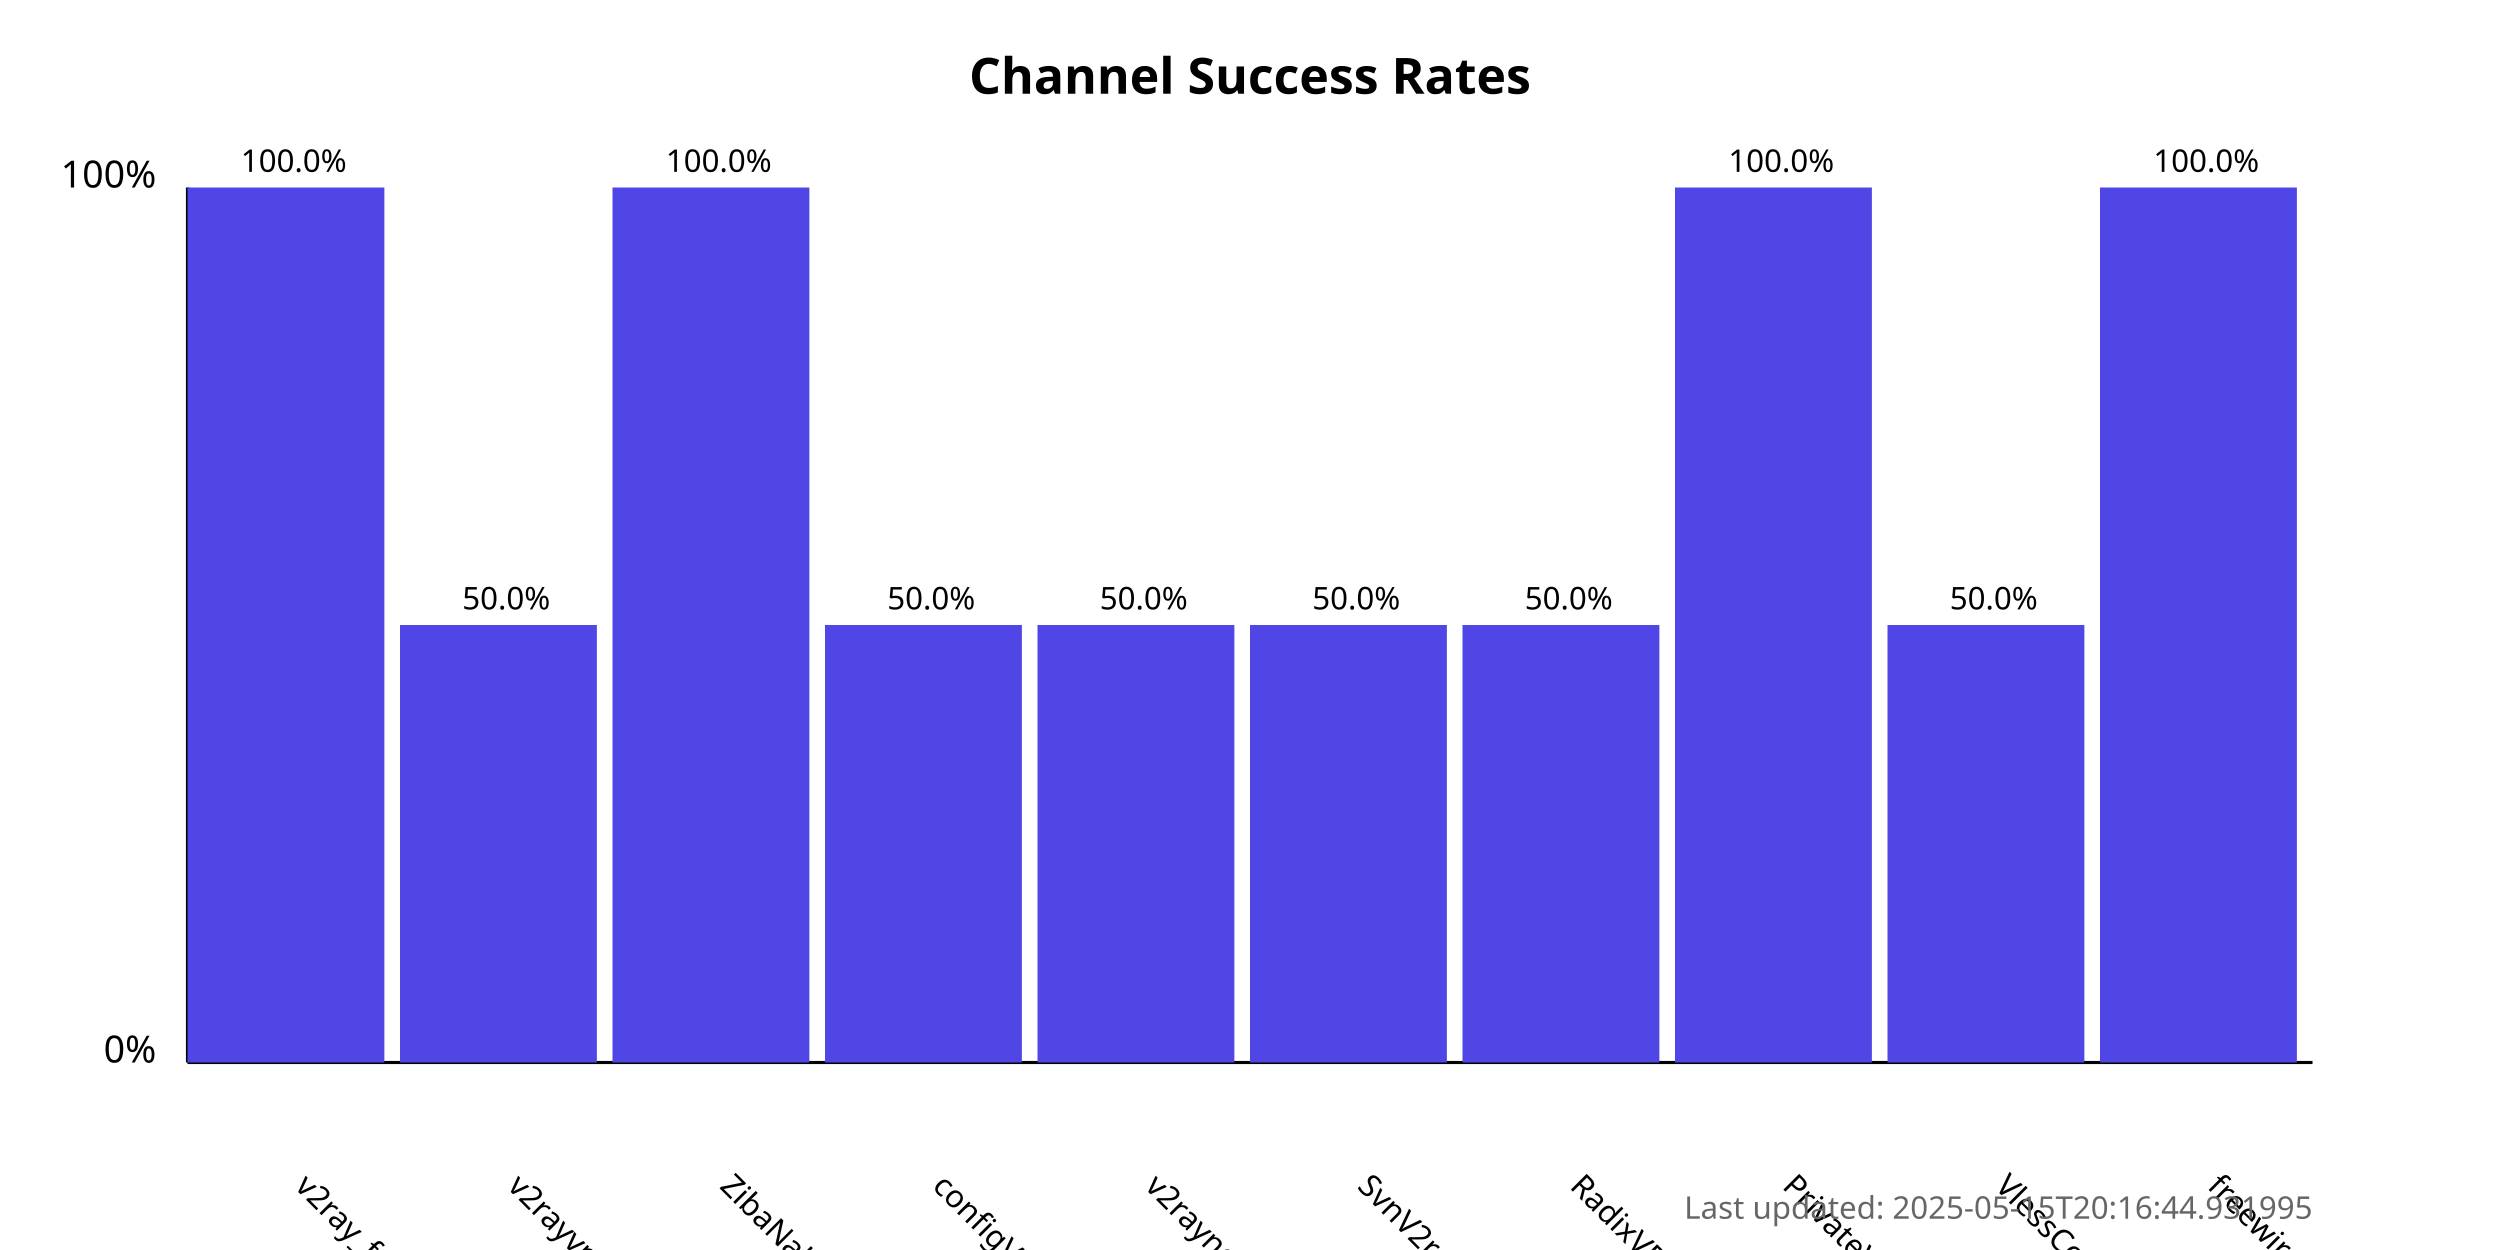
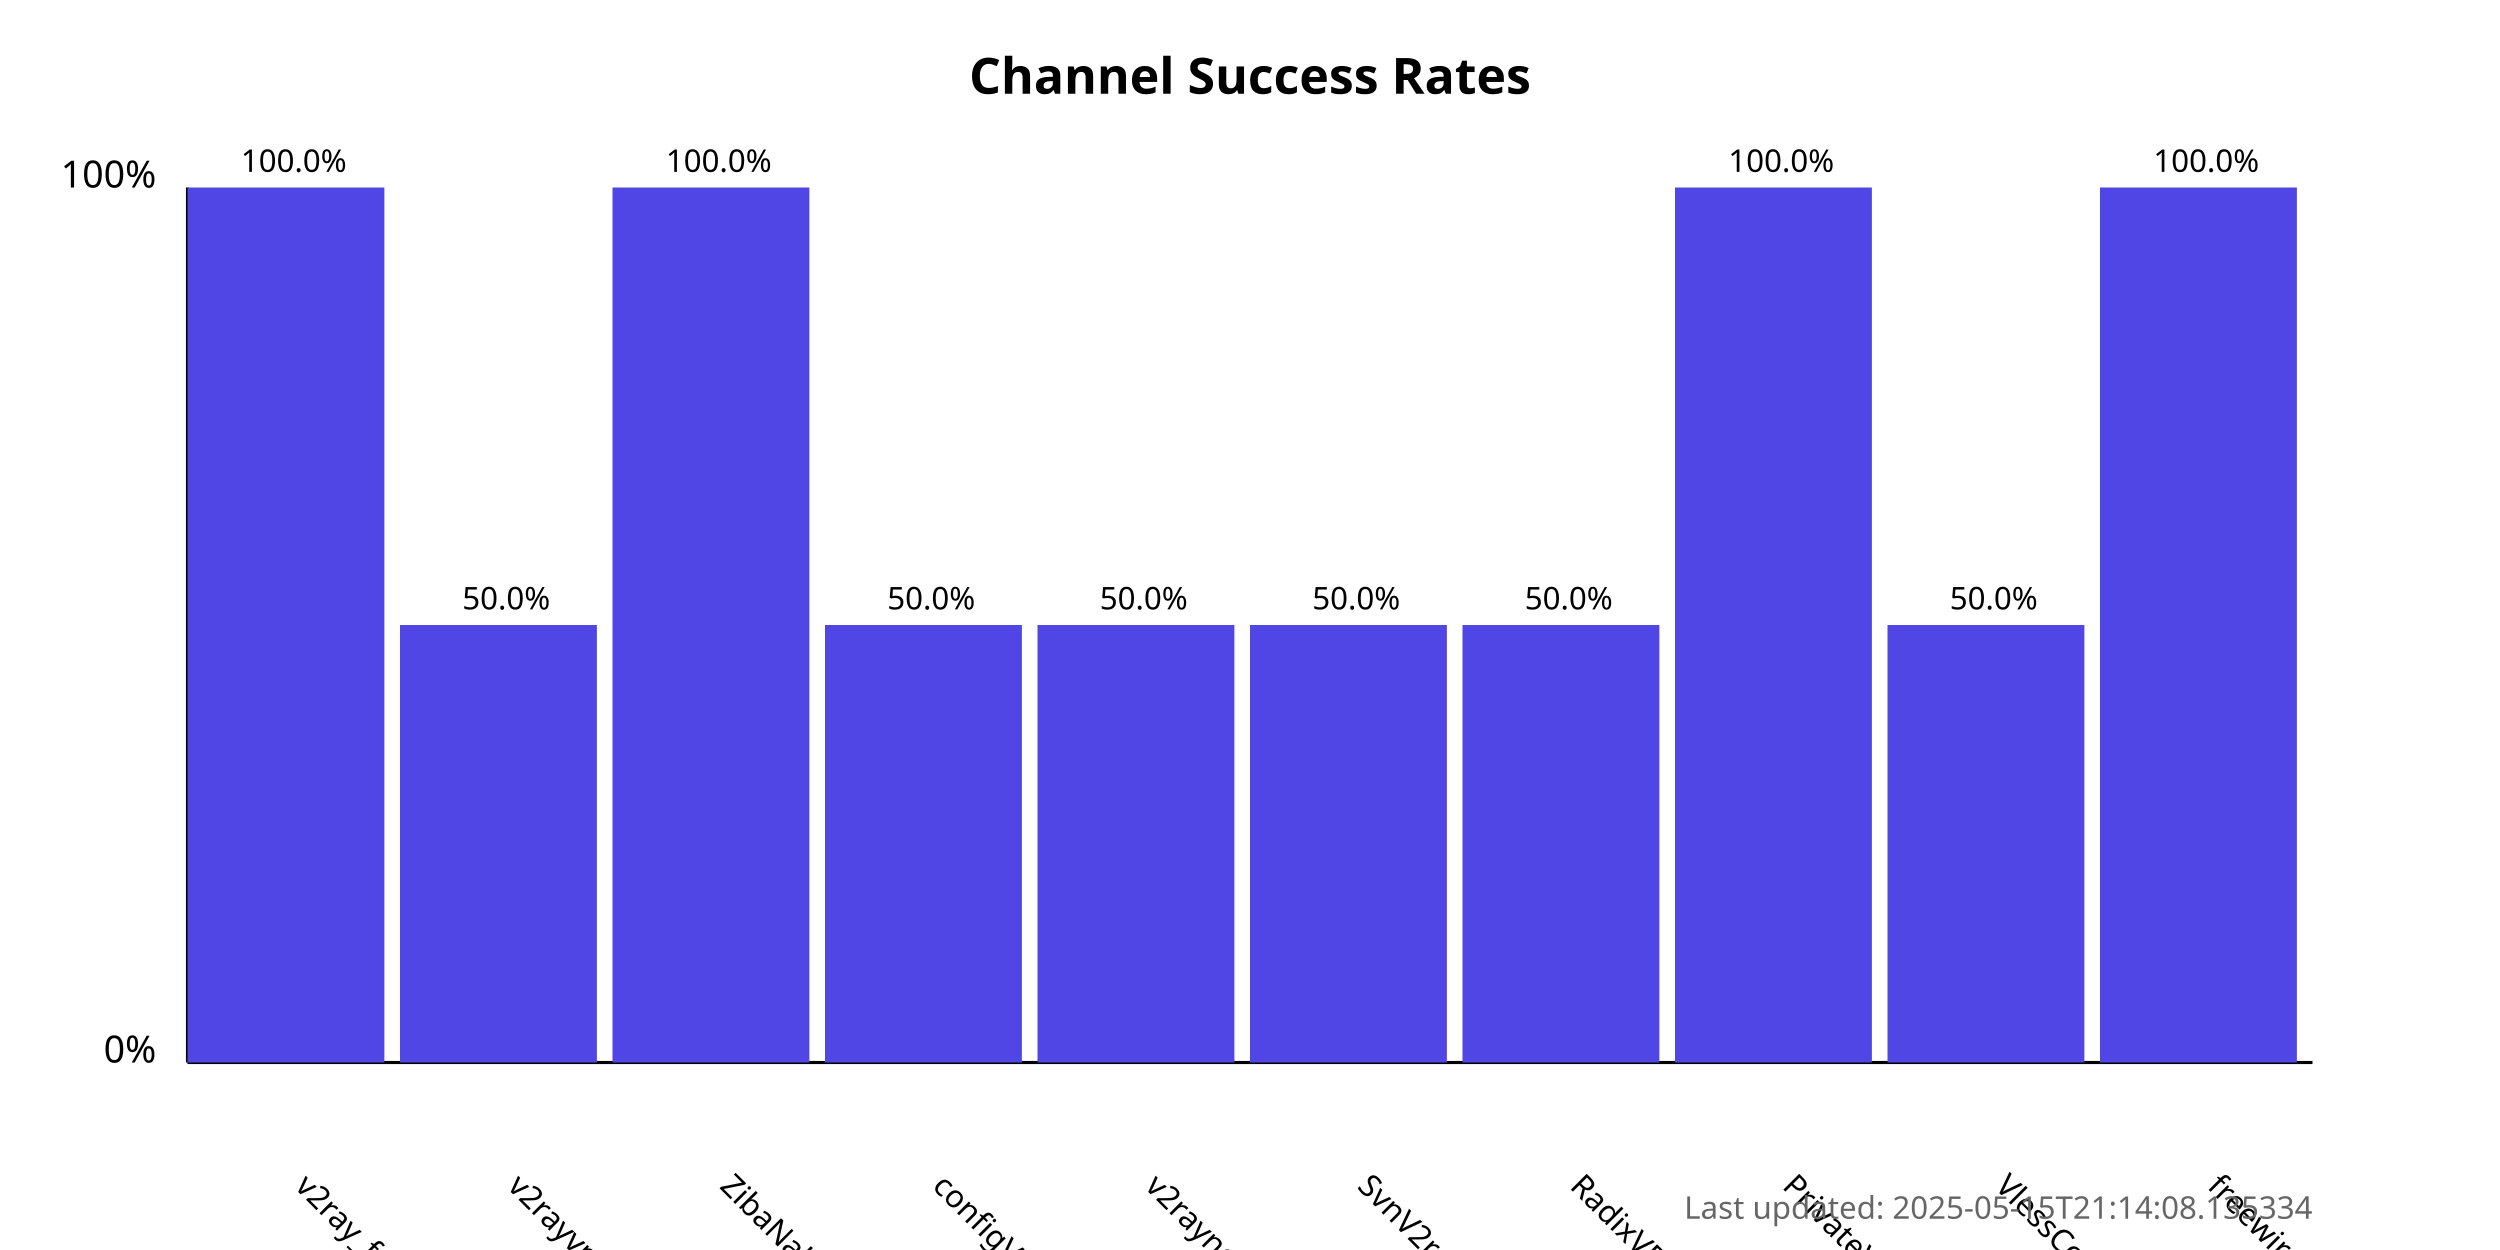
<svg xmlns="http://www.w3.org/2000/svg" width="800" height="400">
  <style>
            .chart-title { font: bold 16px sans-serif; }
            .axis-label { font: 12px sans-serif; }
            .tick-label { font: 10px sans-serif; }
            .bar { fill: #4f46e5; }
            .bar:hover { fill: #6366f1; }
            .timestamp { font: 10px sans-serif; fill: #666; }
        </style>
  <text x="400.0" y="30" text-anchor="middle" class="chart-title">
            Channel Success Rates
        </text>
  <line x1="60" y1="340" x2="60" y2="60" stroke="black" stroke-width="1" />
  <line x1="60" y1="340" x2="740" y2="340" stroke="black" stroke-width="1" />
  <text x="50" y="340" text-anchor="end" class="axis-label">0%</text>
  <text x="50" y="60" text-anchor="end" class="axis-label">100%</text>
  <g>
    <rect x="60" y="60.0" width="63.0" height="280.0" class="bar" />
    <text x="94.0" y="380" transform="rotate(45, 94.0, 380)" text-anchor="start" class="tick-label">
                v2ray_free_conf
            </text>
    <text x="94.0" y="55.0" text-anchor="middle" class="tick-label">
                100.0%
            </text>
  </g>
  <g>
    <rect x="128.0" y="200.0" width="63.0" height="140.0" class="bar" />
    <text x="162.0" y="380" transform="rotate(45, 162.0, 380)" text-anchor="start" class="tick-label">
                v2rayvpno
            </text>
    <text x="162.0" y="195.0" text-anchor="middle" class="tick-label">
                50.0%
            </text>
  </g>
  <g>
    <rect x="196.0" y="60.0" width="63.0" height="280.0" class="bar" />
    <text x="230.0" y="380" transform="rotate(45, 230.0, 380)" text-anchor="start" class="tick-label">
                ZibaNabz
            </text>
    <text x="230.0" y="55.0" text-anchor="middle" class="tick-label">
                100.0%
            </text>
  </g>
  <g>
    <rect x="264.0" y="200.0" width="63.0" height="140.0" class="bar" />
    <text x="298.0" y="380" transform="rotate(45, 298.0, 380)" text-anchor="start" class="tick-label">
                configV2rayForFree
            </text>
    <text x="298.0" y="195.0" text-anchor="middle" class="tick-label">
                50.0%
            </text>
  </g>
  <g>
    <rect x="332.0" y="200.0" width="63.0" height="140.0" class="bar" />
    <text x="366.0" y="380" transform="rotate(45, 366.0, 380)" text-anchor="start" class="tick-label">
                v2rayngvpn
            </text>
    <text x="366.0" y="195.0" text-anchor="middle" class="tick-label">
                50.0%
            </text>
  </g>
  <g>
    <rect x="400.0" y="200.0" width="63.0" height="140.0" class="bar" />
    <text x="434.0" y="380" transform="rotate(45, 434.0, 380)" text-anchor="start" class="tick-label">
                SvnV2ray
            </text>
    <text x="434.0" y="195.0" text-anchor="middle" class="tick-label">
                50.0%
            </text>
  </g>
  <g>
    <rect x="468.0" y="200.0" width="63.0" height="140.0" class="bar" />
    <text x="502.0" y="380" transform="rotate(45, 502.0, 380)" text-anchor="start" class="tick-label">
                RadixVPN
            </text>
    <text x="502.0" y="195.0" text-anchor="middle" class="tick-label">
                50.0%
            </text>
  </g>
  <g>
    <rect x="536.0" y="60.0" width="63.0" height="280.0" class="bar" />
    <text x="570.0" y="380" transform="rotate(45, 570.0, 380)" text-anchor="start" class="tick-label">
                PrivateVPNs
            </text>
    <text x="570.0" y="55.0" text-anchor="middle" class="tick-label">
                100.0%
            </text>
  </g>
  <g>
    <rect x="604.0" y="200.0" width="63.0" height="140.0" class="bar" />
    <text x="638.0" y="380" transform="rotate(45, 638.0, 380)" text-anchor="start" class="tick-label">
                VlessConfig
            </text>
    <text x="638.0" y="195.0" text-anchor="middle" class="tick-label">
                50.0%
            </text>
  </g>
  <g>
    <rect x="672.0" y="60.0" width="63.0" height="280.0" class="bar" />
    <text x="706.0" y="380" transform="rotate(45, 706.0, 380)" text-anchor="start" class="tick-label">
                freewireguard
            </text>
    <text x="706.0" y="55.0" text-anchor="middle" class="tick-label">
                100.0%
            </text>
  </g>
  <text x="740" y="390" text-anchor="end" class="timestamp">
-             Last updated: 2025-05-15T20:16:44.931995
+             Last updated: 2025-05-15T21:14:08.135334
        </text>
</svg>
